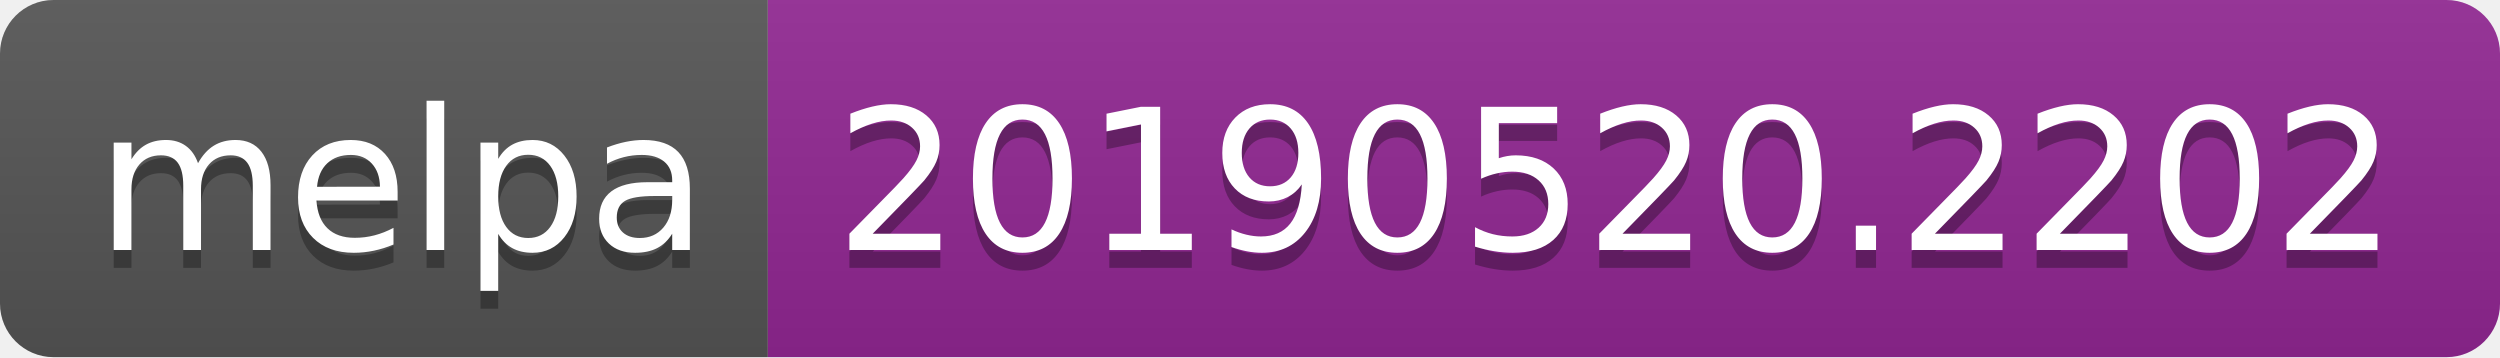
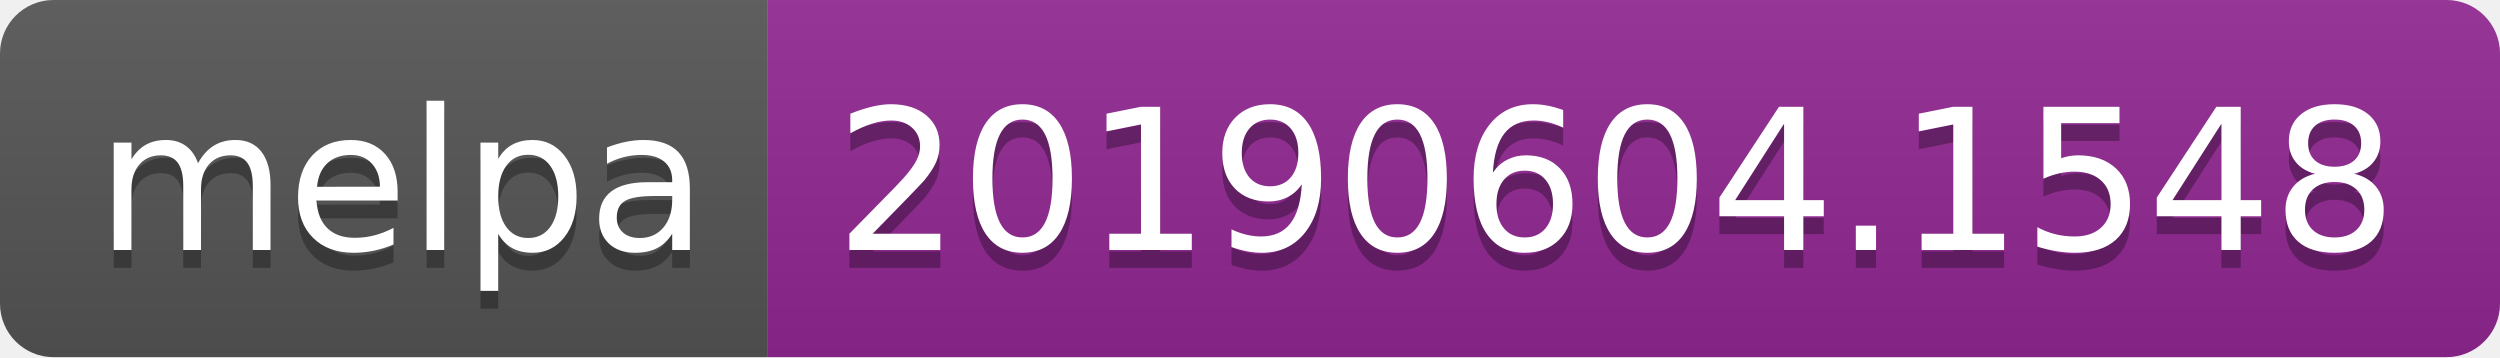
<svg xmlns="http://www.w3.org/2000/svg" width="140" height="20">
  <linearGradient id="b" x2="0" y2="100%">
    <stop offset="0" stop-color="#bbb" stop-opacity=".1" />
    <stop offset="1" stop-opacity=".1" />
  </linearGradient>
  <clipPath id="a">
    <rect width="140" height="20" rx="3" fill="#fff" />
  </clipPath>
  <g clip-path="url(#a)">
    <path fill="#555" d="M0 0h43v20H0z" />
    <path fill="#922793" d="M43 0h97v20H43z" />
    <path fill="url(#b)" d="M0 0h140v20H0z" />
  </g>
  <g fill="#fff" text-anchor="middle" font-family="DejaVu Sans,Verdana,Geneva,sans-serif" font-size="110">
    <text x="225" y="150" fill="#010101" fill-opacity=".3" transform="scale(.1)" textLength="330">melpa</text>
    <text x="225" y="140" transform="scale(.1)" textLength="330">melpa</text>
-     <text x="905" y="150" fill="#010101" fill-opacity=".3" transform="scale(.1)" textLength="870">20190520.2202</text>
-     <text x="905" y="140" transform="scale(.1)" textLength="870">20190520.2202</text>
+     <text x="905" y="150" fill="#010101" fill-opacity=".3" transform="scale(.1)" textLength="870">20190604.1548</text>
+     <text x="905" y="140" transform="scale(.1)" textLength="870">20190604.1548</text>
  </g>
</svg>
